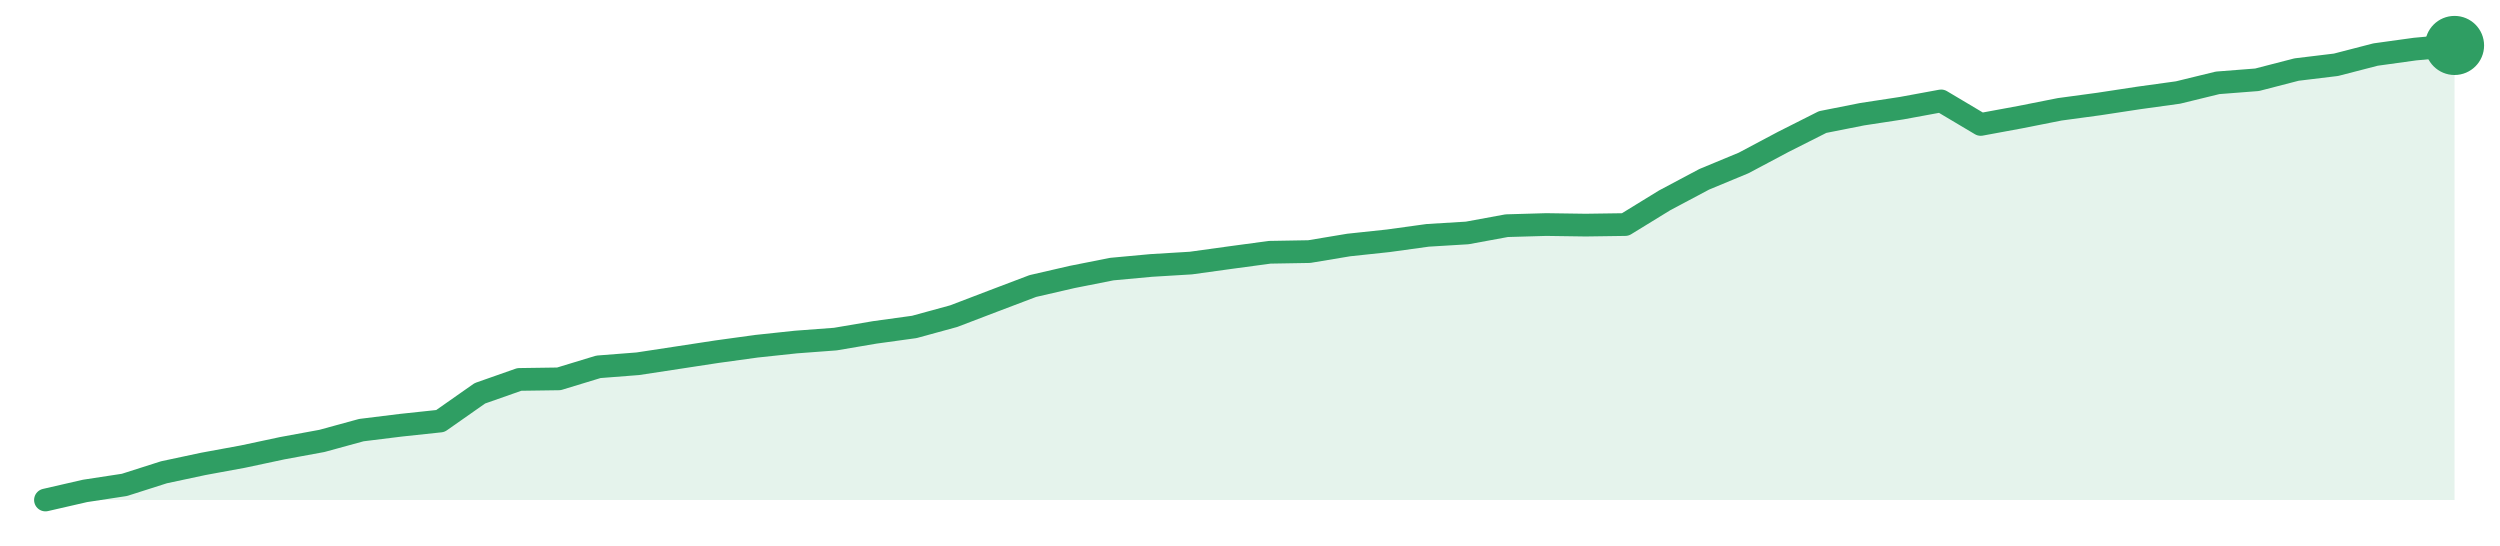
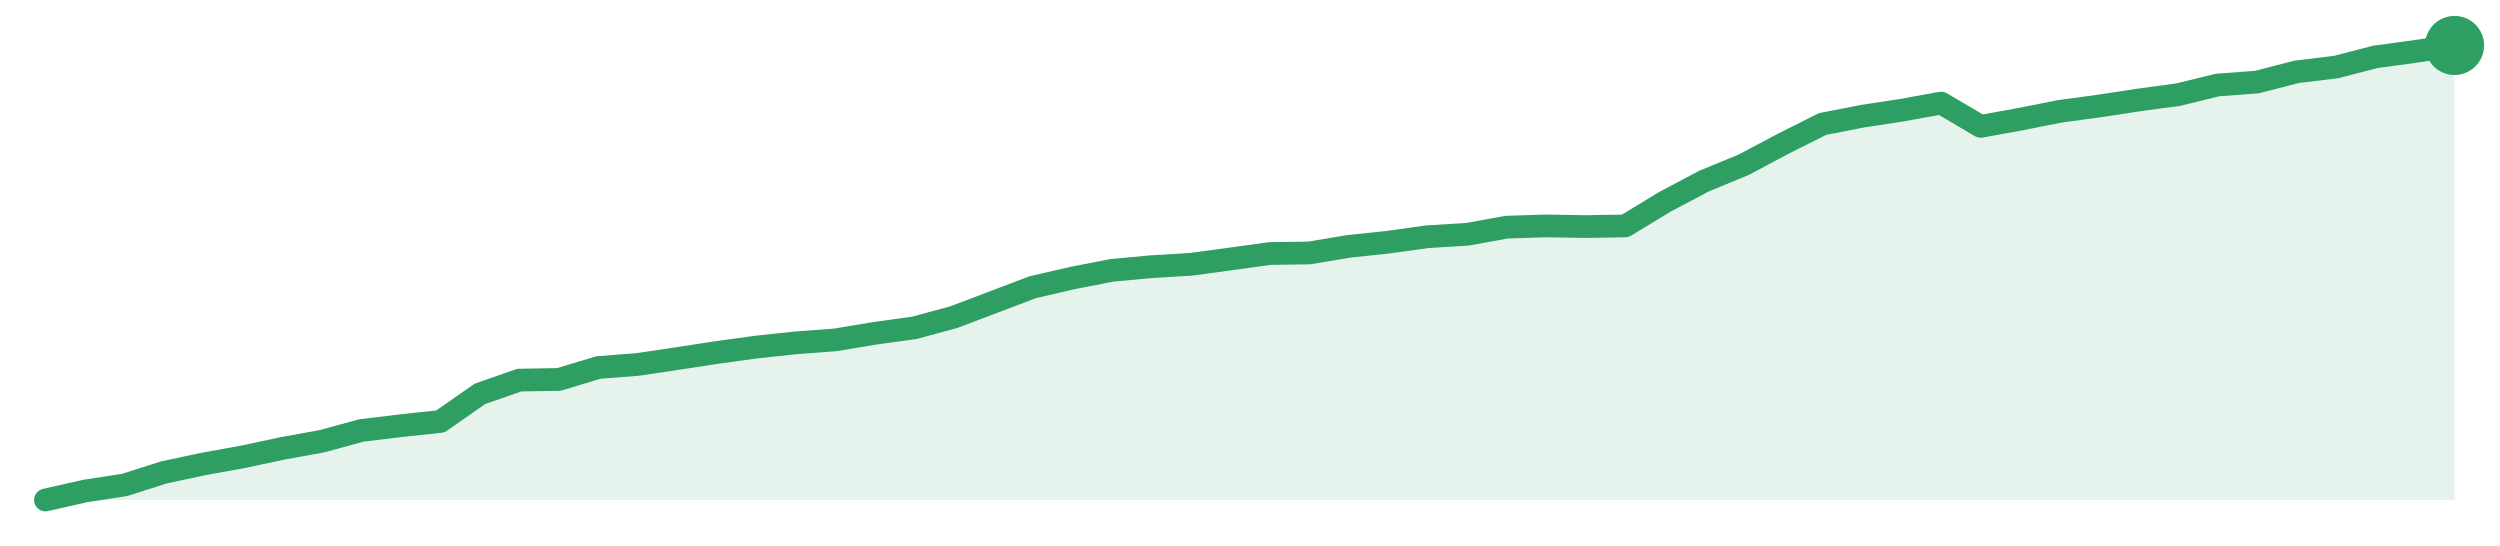
<svg xmlns="http://www.w3.org/2000/svg" width="220" height="48" viewBox="0 0 220 48" role="img" aria-label="trend">
-   <path d="M4.0,44.0 L4.0,44.0 L7.48,43.2 L10.95,42.67 L14.43,41.56 L17.9,40.82 L21.38,40.18 L24.85,39.44 L28.33,38.8 L31.8,37.85 L35.28,37.42 L38.75,37.05 L42.23,34.61 L45.7,33.39 L49.18,33.34 L52.66,32.28 L56.13,32.01 L59.61,31.48 L63.08,30.95 L66.56,30.47 L70.03,30.1 L73.51,29.84 L76.98,29.25 L80.46,28.77 L83.93,27.82 L87.41,26.49 L90.89,25.17 L94.36,24.37 L97.84,23.68 L101.31,23.36 L104.79,23.15 L108.26,22.67 L111.74,22.2 L115.21,22.14 L118.69,21.56 L122.16,21.19 L125.64,20.71 L129.11,20.5 L132.59,19.86 L136.07,19.76 L139.54,19.81 L143.02,19.76 L146.49,17.63 L149.97,15.78 L153.44,14.34 L156.92,12.49 L160.39,10.74 L163.87,10.05 L167.34,9.52 L170.82,8.88 L174.3,10.95 L177.77,10.31 L181.25,9.62 L184.72,9.15 L188.2,8.62 L191.67,8.14 L195.15,7.29 L198.62,7.02 L202.1,6.12 L205.57,5.7 L209.05,4.8 L212.52,4.32 L216.0,4.0 L216.0,44.0 Z" fill="#2f9e631f" />
-   <path d="M4.0,44.0 L7.48,43.2 L10.95,42.67 L14.43,41.56 L17.9,40.82 L21.38,40.18 L24.85,39.44 L28.33,38.8 L31.8,37.85 L35.28,37.42 L38.75,37.05 L42.23,34.61 L45.7,33.39 L49.18,33.34 L52.66,32.28 L56.13,32.01 L59.61,31.48 L63.08,30.95 L66.56,30.47 L70.03,30.1 L73.51,29.84 L76.98,29.25 L80.46,28.77 L83.93,27.82 L87.41,26.49 L90.89,25.17 L94.36,24.37 L97.84,23.68 L101.31,23.36 L104.79,23.15 L108.26,22.67 L111.74,22.2 L115.21,22.14 L118.69,21.56 L122.16,21.19 L125.64,20.71 L129.11,20.5 L132.59,19.86 L136.07,19.76 L139.54,19.81 L143.02,19.76 L146.49,17.63 L149.97,15.78 L153.44,14.34 L156.92,12.49 L160.39,10.74 L163.87,10.05 L167.34,9.52 L170.82,8.88 L174.3,10.95 L177.77,10.31 L181.25,9.62 L184.72,9.15 L188.2,8.62 L191.67,8.14 L195.15,7.29 L198.62,7.02 L202.1,6.12 L205.57,5.7 L209.05,4.8 L212.52,4.32 L216.0,4.0" fill="none" stroke="#2f9e63" stroke-width="2" stroke-linejoin="round" stroke-linecap="round" />
+   <path d="M4.0,44.0 L4.0,44.0 L7.48,43.21 L10.95,42.68 L14.43,41.57 L17.9,40.83 L21.38,40.2 L24.85,39.46 L28.33,38.83 L31.8,37.88 L35.28,37.46 L38.75,37.09 L42.23,34.66 L45.7,33.45 L49.18,33.39 L52.66,32.34 L56.13,32.07 L59.61,31.55 L63.08,31.02 L66.56,30.54 L70.03,30.17 L73.51,29.91 L76.98,29.33 L80.46,28.85 L83.93,27.91 L87.41,26.59 L90.89,25.27 L94.36,24.47 L97.84,23.79 L101.31,23.47 L104.79,23.26 L108.26,22.79 L111.74,22.31 L115.21,22.26 L118.69,21.68 L122.16,21.31 L125.64,20.83 L129.11,20.62 L132.59,19.99 L136.07,19.88 L139.54,19.94 L143.02,19.88 L146.49,17.77 L149.97,15.93 L153.44,14.5 L156.92,12.65 L160.39,10.91 L163.87,10.23 L167.34,9.7 L170.82,9.07 L174.3,11.12 L177.77,10.49 L181.25,9.8 L184.72,9.33 L188.2,8.8 L191.67,8.33 L195.15,7.48 L198.62,7.22 L202.1,6.32 L205.57,5.9 L209.05,5.0 L212.52,4.53 L216.0,4.0 L216.0,44.0 Z" fill="#2f9e631f" />
+   <path d="M4.0,44.0 L7.48,43.21 L10.95,42.68 L14.43,41.57 L17.9,40.83 L21.38,40.2 L24.85,39.46 L28.33,38.83 L31.8,37.88 L35.28,37.46 L38.75,37.09 L42.23,34.66 L45.7,33.45 L49.18,33.39 L52.66,32.34 L56.13,32.07 L59.61,31.55 L63.08,31.02 L66.56,30.54 L70.03,30.17 L73.51,29.91 L76.98,29.33 L80.46,28.85 L83.93,27.91 L87.41,26.59 L90.89,25.27 L94.36,24.47 L97.84,23.79 L101.31,23.47 L104.79,23.26 L108.26,22.79 L111.74,22.31 L115.21,22.26 L118.69,21.68 L122.16,21.31 L125.64,20.83 L129.11,20.62 L132.59,19.99 L136.07,19.88 L139.54,19.94 L143.02,19.88 L146.49,17.77 L149.97,15.93 L153.44,14.5 L156.92,12.65 L160.39,10.91 L163.87,10.23 L167.34,9.7 L170.82,9.07 L174.3,11.12 L177.77,10.49 L181.25,9.8 L184.72,9.33 L188.2,8.8 L191.67,8.33 L195.15,7.48 L198.62,7.22 L202.1,6.32 L205.57,5.9 L209.05,5.0 L212.52,4.53 L216.0,4.0" fill="none" stroke="#2f9e63" stroke-width="2" stroke-linejoin="round" stroke-linecap="round" />
  <circle cx="216.0" cy="4.0" r="2.6" fill="#2f9e63" />
</svg>
